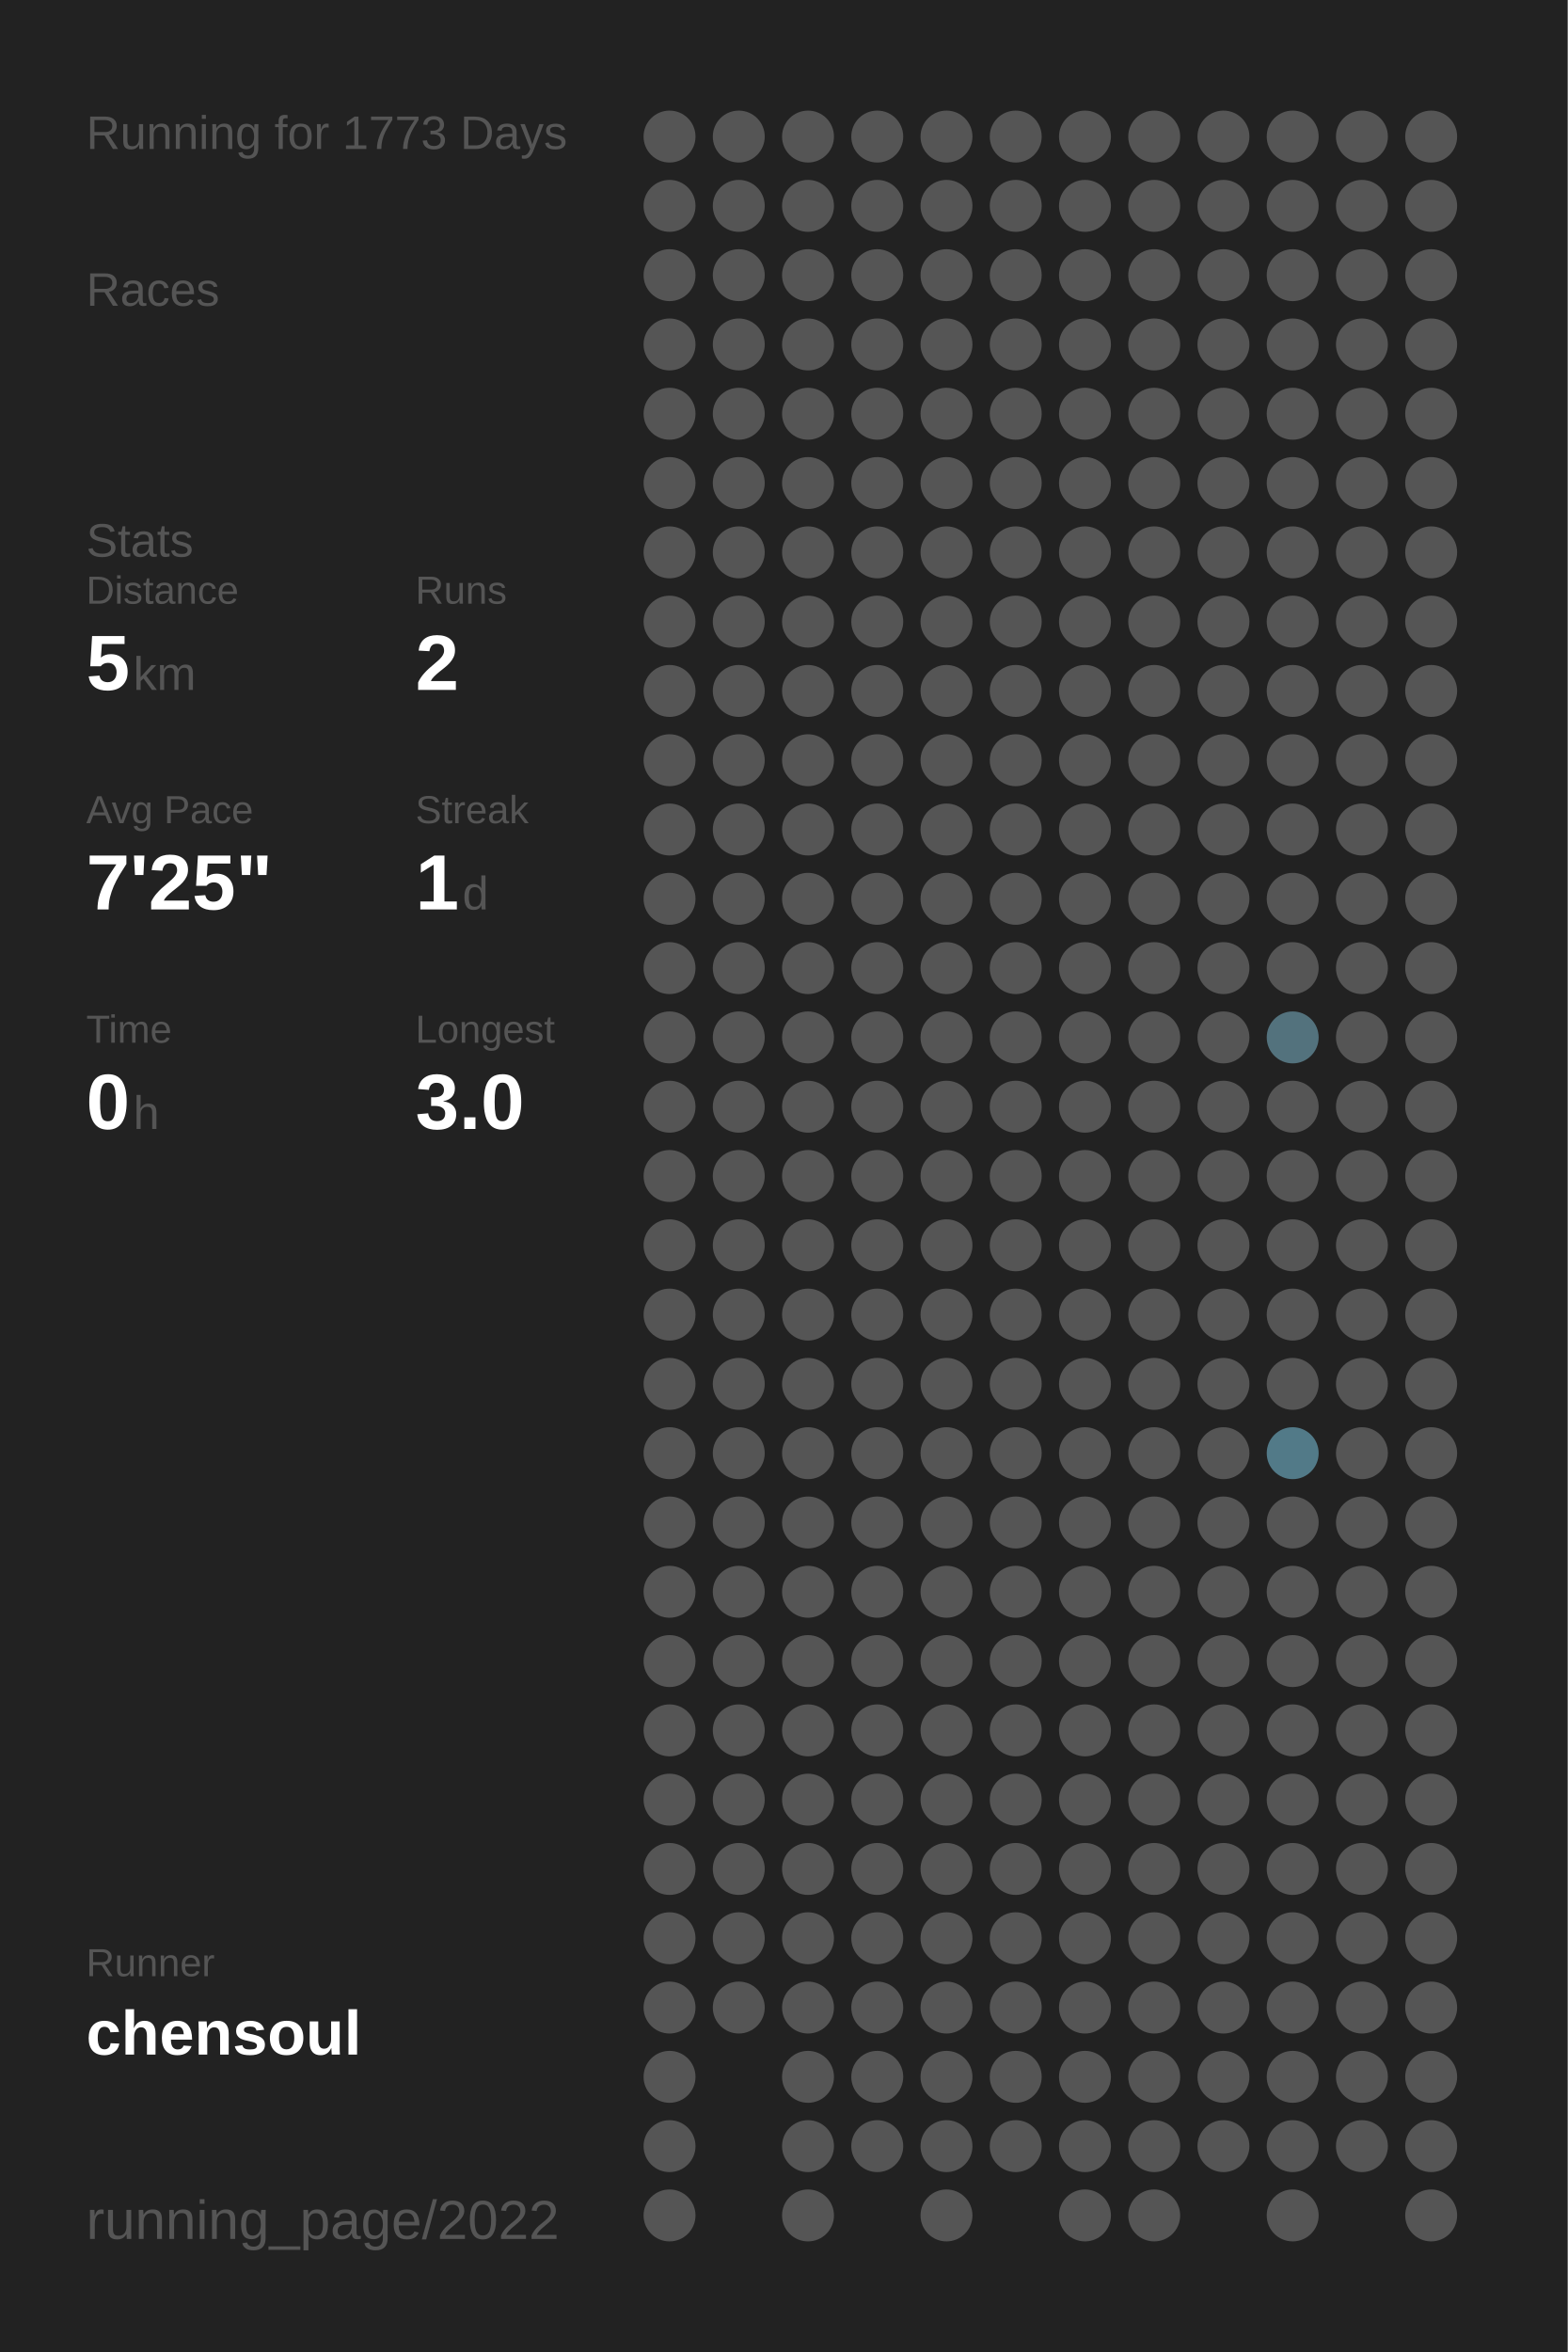
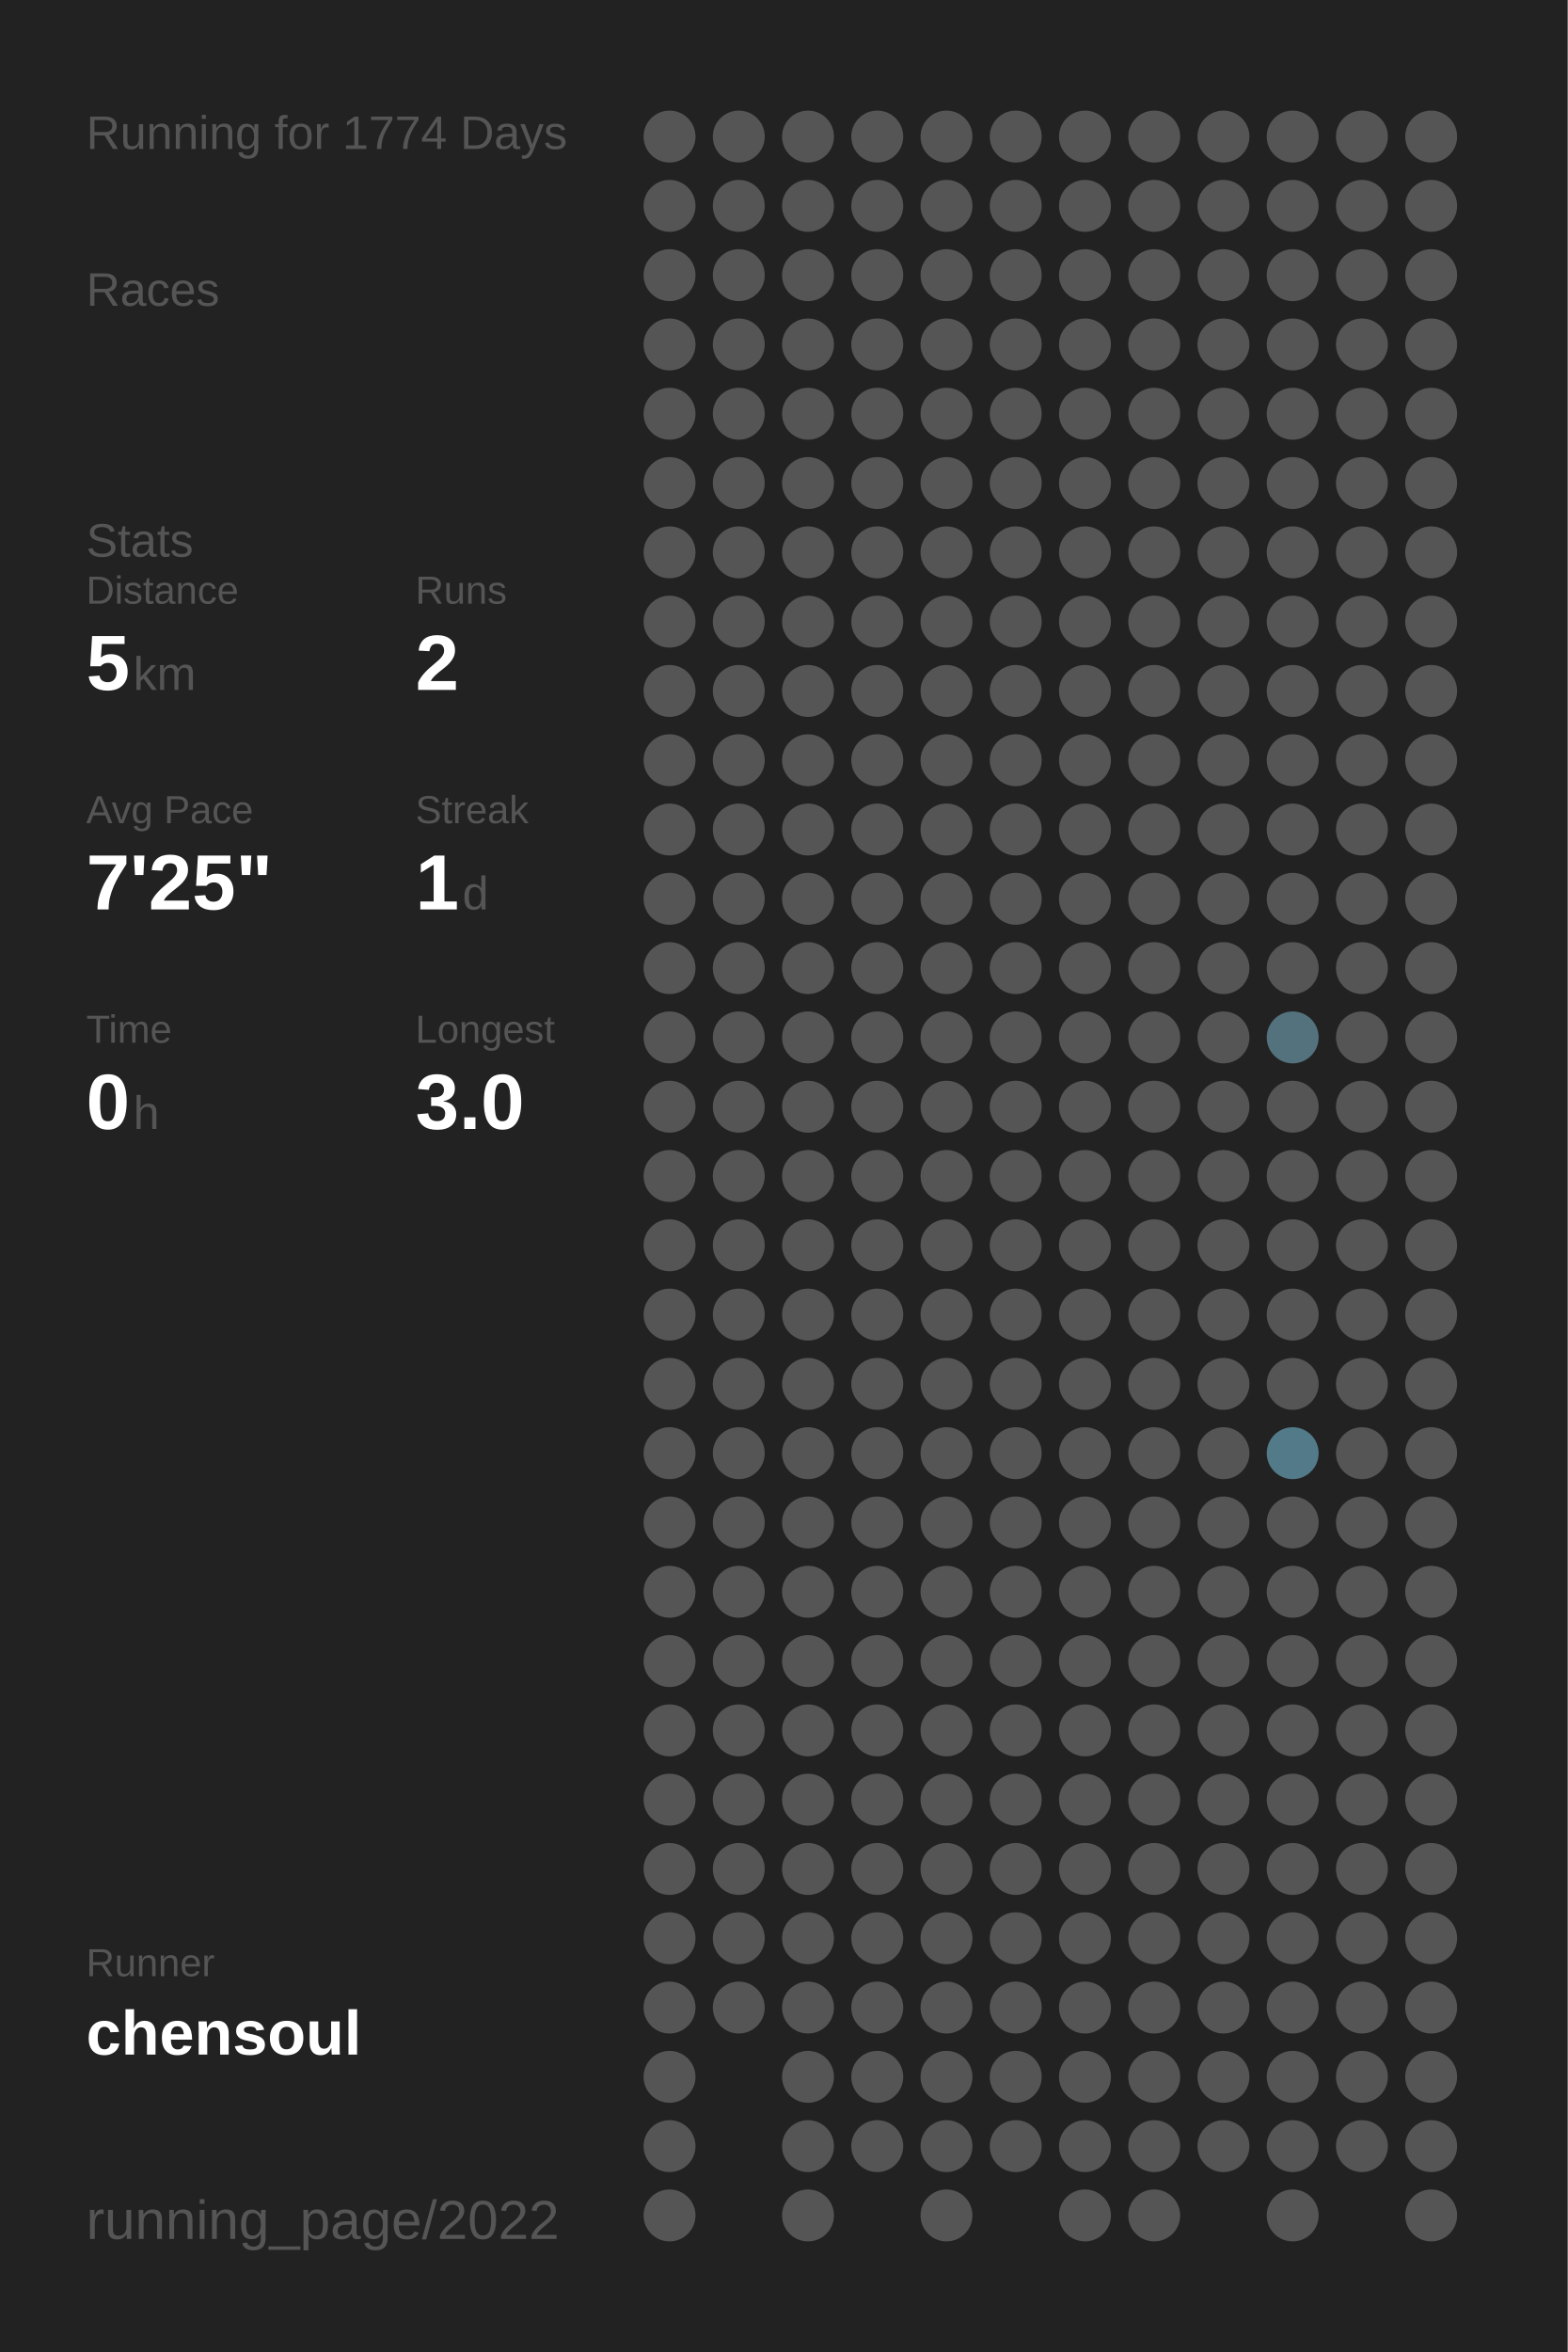
<svg xmlns="http://www.w3.org/2000/svg" baseProfile="full" height="300mm" version="1.1" viewBox="0,0,200,300" width="200mm">
  <defs />
  <rect fill="#222222" height="300" width="200" x="0" y="0" />
-   <text fill="#555555" style="font-size:6px; font-family:Arial;" x="11" y="19">Running for 1773 Days</text>
+   <text fill="#555555" style="font-size:6px; font-family:Arial;" x="11" y="19">Running for 1774 Days</text>
  <text fill="#555555" style="font-size:6px; font-family:Arial;" x="11" y="39">Races</text>
  <text fill="#555555" style="font-size:6px; font-family:Arial;" x="11" y="71">Stats</text>
  <text fill="#555555" style="font-size:5px; font-family:Arial;" x="11" y="77">Distance</text>
  <text fill="#FFFFFF" style="font-size:10px; font-family:Arial; font-weight:bold;" x="11" y="88">5</text>
  <text fill="#555555" style="font-size:6px; font-family:Arial;" x="17" y="88">km</text>
  <text fill="#555555" style="font-size:5px; font-family:Arial;" x="53" y="77">Runs</text>
  <text fill="#FFFFFF" style="font-size:10px; font-family:Arial; font-weight:bold;" x="53" y="88">2</text>
  <text fill="#555555" style="font-size:5px; font-family:Arial;" x="11" y="105">Avg Pace</text>
  <text fill="#FFFFFF" style="font-size:10px; font-family:Arial; font-weight:bold;" x="11" y="116">7'25"</text>
  <text fill="#555555" style="font-size:5px; font-family:Arial;" x="53" y="105">Streak</text>
  <text fill="#FFFFFF" style="font-size:10px; font-family:Arial; font-weight:bold;" x="53" y="116">1</text>
  <text fill="#555555" style="font-size:6px; font-family:Arial;" x="59" y="116">d</text>
  <text fill="#555555" style="font-size:5px; font-family:Arial;" x="11" y="133">Time</text>
  <text fill="#FFFFFF" style="font-size:10px; font-family:Arial; font-weight:bold;" x="11" y="144">0</text>
  <text fill="#555555" style="font-size:6px; font-family:Arial;" x="17" y="144">h</text>
  <text fill="#555555" style="font-size:5px; font-family:Arial;" x="53" y="133">Longest</text>
  <text fill="#FFFFFF" style="font-size:10px; font-family:Arial; font-weight:bold;" x="53" y="144">3.0</text>
  <text fill="#555555" style="font-size:5px; font-family:Arial;" x="11" y="252.065">Runner</text>
  <text fill="#FFFFFF" style="font-size:8px; font-family:Arial; font-weight:bold;" x="11" y="262.065">chensoul</text>
  <text fill="#555555" style="font-size:7px; font-family:Arial;" x="11" y="285.581">running_page/2022</text>
  <circle cx="85.417" cy="17.419" fill="#555555" r="3.312" />
  <circle cx="85.417" cy="26.258" fill="#555555" r="3.312" />
  <circle cx="85.417" cy="35.097" fill="#555555" r="3.312" />
  <circle cx="85.417" cy="43.935" fill="#555555" r="3.312" />
  <circle cx="85.417" cy="52.774" fill="#555555" r="3.312" />
  <circle cx="85.417" cy="61.613" fill="#555555" r="3.312" />
  <circle cx="85.417" cy="70.452" fill="#555555" r="3.312" />
  <circle cx="85.417" cy="79.29" fill="#555555" r="3.312" />
  <circle cx="85.417" cy="88.129" fill="#555555" r="3.312" />
  <circle cx="85.417" cy="96.968" fill="#555555" r="3.312" />
  <circle cx="85.417" cy="105.806" fill="#555555" r="3.312" />
  <circle cx="85.417" cy="114.645" fill="#555555" r="3.312" />
  <circle cx="85.417" cy="123.484" fill="#555555" r="3.312" />
  <circle cx="85.417" cy="132.323" fill="#555555" r="3.312" />
  <circle cx="85.417" cy="141.161" fill="#555555" r="3.312" />
  <circle cx="85.417" cy="150" fill="#555555" r="3.312" />
  <circle cx="85.417" cy="158.839" fill="#555555" r="3.312" />
  <circle cx="85.417" cy="167.677" fill="#555555" r="3.312" />
  <circle cx="85.417" cy="176.516" fill="#555555" r="3.312" />
  <circle cx="85.417" cy="185.355" fill="#555555" r="3.312" />
  <circle cx="85.417" cy="194.194" fill="#555555" r="3.312" />
  <circle cx="85.417" cy="203.032" fill="#555555" r="3.312" />
  <circle cx="85.417" cy="211.871" fill="#555555" r="3.312" />
  <circle cx="85.417" cy="220.71" fill="#555555" r="3.312" />
  <circle cx="85.417" cy="229.548" fill="#555555" r="3.312" />
  <circle cx="85.417" cy="238.387" fill="#555555" r="3.312" />
  <circle cx="85.417" cy="247.226" fill="#555555" r="3.312" />
  <circle cx="85.417" cy="256.065" fill="#555555" r="3.312" />
  <circle cx="85.417" cy="264.903" fill="#555555" r="3.312" />
  <circle cx="85.417" cy="273.742" fill="#555555" r="3.312" />
  <circle cx="85.417" cy="282.581" fill="#555555" r="3.312" />
  <circle cx="94.25" cy="17.419" fill="#555555" r="3.312" />
  <circle cx="94.25" cy="26.258" fill="#555555" r="3.312" />
  <circle cx="94.25" cy="35.097" fill="#555555" r="3.312" />
  <circle cx="94.25" cy="43.935" fill="#555555" r="3.312" />
  <circle cx="94.25" cy="52.774" fill="#555555" r="3.312" />
  <circle cx="94.25" cy="61.613" fill="#555555" r="3.312" />
  <circle cx="94.25" cy="70.452" fill="#555555" r="3.312" />
  <circle cx="94.25" cy="79.29" fill="#555555" r="3.312" />
  <circle cx="94.25" cy="88.129" fill="#555555" r="3.312" />
  <circle cx="94.25" cy="96.968" fill="#555555" r="3.312" />
  <circle cx="94.25" cy="105.806" fill="#555555" r="3.312" />
  <circle cx="94.25" cy="114.645" fill="#555555" r="3.312" />
  <circle cx="94.25" cy="123.484" fill="#555555" r="3.312" />
  <circle cx="94.25" cy="132.323" fill="#555555" r="3.312" />
  <circle cx="94.25" cy="141.161" fill="#555555" r="3.312" />
  <circle cx="94.25" cy="150" fill="#555555" r="3.312" />
  <circle cx="94.25" cy="158.839" fill="#555555" r="3.312" />
  <circle cx="94.25" cy="167.677" fill="#555555" r="3.312" />
  <circle cx="94.25" cy="176.516" fill="#555555" r="3.312" />
  <circle cx="94.25" cy="185.355" fill="#555555" r="3.312" />
  <circle cx="94.25" cy="194.194" fill="#555555" r="3.312" />
  <circle cx="94.25" cy="203.032" fill="#555555" r="3.312" />
  <circle cx="94.25" cy="211.871" fill="#555555" r="3.312" />
  <circle cx="94.25" cy="220.71" fill="#555555" r="3.312" />
  <circle cx="94.25" cy="229.548" fill="#555555" r="3.312" />
  <circle cx="94.25" cy="238.387" fill="#555555" r="3.312" />
  <circle cx="94.25" cy="247.226" fill="#555555" r="3.312" />
  <circle cx="94.25" cy="256.065" fill="#555555" r="3.312" />
  <circle cx="103.083" cy="17.419" fill="#555555" r="3.312" />
  <circle cx="103.083" cy="26.258" fill="#555555" r="3.312" />
  <circle cx="103.083" cy="35.097" fill="#555555" r="3.312" />
  <circle cx="103.083" cy="43.935" fill="#555555" r="3.312" />
  <circle cx="103.083" cy="52.774" fill="#555555" r="3.312" />
  <circle cx="103.083" cy="61.613" fill="#555555" r="3.312" />
  <circle cx="103.083" cy="70.452" fill="#555555" r="3.312" />
  <circle cx="103.083" cy="79.29" fill="#555555" r="3.312" />
  <circle cx="103.083" cy="88.129" fill="#555555" r="3.312" />
  <circle cx="103.083" cy="96.968" fill="#555555" r="3.312" />
  <circle cx="103.083" cy="105.806" fill="#555555" r="3.312" />
  <circle cx="103.083" cy="114.645" fill="#555555" r="3.312" />
  <circle cx="103.083" cy="123.484" fill="#555555" r="3.312" />
  <circle cx="103.083" cy="132.323" fill="#555555" r="3.312" />
  <circle cx="103.083" cy="141.161" fill="#555555" r="3.312" />
  <circle cx="103.083" cy="150" fill="#555555" r="3.312" />
  <circle cx="103.083" cy="158.839" fill="#555555" r="3.312" />
  <circle cx="103.083" cy="167.677" fill="#555555" r="3.312" />
  <circle cx="103.083" cy="176.516" fill="#555555" r="3.312" />
  <circle cx="103.083" cy="185.355" fill="#555555" r="3.312" />
  <circle cx="103.083" cy="194.194" fill="#555555" r="3.312" />
  <circle cx="103.083" cy="203.032" fill="#555555" r="3.312" />
  <circle cx="103.083" cy="211.871" fill="#555555" r="3.312" />
  <circle cx="103.083" cy="220.71" fill="#555555" r="3.312" />
  <circle cx="103.083" cy="229.548" fill="#555555" r="3.312" />
  <circle cx="103.083" cy="238.387" fill="#555555" r="3.312" />
  <circle cx="103.083" cy="247.226" fill="#555555" r="3.312" />
  <circle cx="103.083" cy="256.065" fill="#555555" r="3.312" />
  <circle cx="103.083" cy="264.903" fill="#555555" r="3.312" />
  <circle cx="103.083" cy="273.742" fill="#555555" r="3.312" />
  <circle cx="103.083" cy="282.581" fill="#555555" r="3.312" />
  <circle cx="111.917" cy="17.419" fill="#555555" r="3.312" />
  <circle cx="111.917" cy="26.258" fill="#555555" r="3.312" />
  <circle cx="111.917" cy="35.097" fill="#555555" r="3.312" />
  <circle cx="111.917" cy="43.935" fill="#555555" r="3.312" />
  <circle cx="111.917" cy="52.774" fill="#555555" r="3.312" />
  <circle cx="111.917" cy="61.613" fill="#555555" r="3.312" />
  <circle cx="111.917" cy="70.452" fill="#555555" r="3.312" />
  <circle cx="111.917" cy="79.29" fill="#555555" r="3.312" />
  <circle cx="111.917" cy="88.129" fill="#555555" r="3.312" />
  <circle cx="111.917" cy="96.968" fill="#555555" r="3.312" />
  <circle cx="111.917" cy="105.806" fill="#555555" r="3.312" />
  <circle cx="111.917" cy="114.645" fill="#555555" r="3.312" />
  <circle cx="111.917" cy="123.484" fill="#555555" r="3.312" />
  <circle cx="111.917" cy="132.323" fill="#555555" r="3.312" />
  <circle cx="111.917" cy="141.161" fill="#555555" r="3.312" />
  <circle cx="111.917" cy="150" fill="#555555" r="3.312" />
  <circle cx="111.917" cy="158.839" fill="#555555" r="3.312" />
  <circle cx="111.917" cy="167.677" fill="#555555" r="3.312" />
  <circle cx="111.917" cy="176.516" fill="#555555" r="3.312" />
  <circle cx="111.917" cy="185.355" fill="#555555" r="3.312" />
  <circle cx="111.917" cy="194.194" fill="#555555" r="3.312" />
  <circle cx="111.917" cy="203.032" fill="#555555" r="3.312" />
  <circle cx="111.917" cy="211.871" fill="#555555" r="3.312" />
  <circle cx="111.917" cy="220.71" fill="#555555" r="3.312" />
  <circle cx="111.917" cy="229.548" fill="#555555" r="3.312" />
  <circle cx="111.917" cy="238.387" fill="#555555" r="3.312" />
  <circle cx="111.917" cy="247.226" fill="#555555" r="3.312" />
  <circle cx="111.917" cy="256.065" fill="#555555" r="3.312" />
  <circle cx="111.917" cy="264.903" fill="#555555" r="3.312" />
  <circle cx="111.917" cy="273.742" fill="#555555" r="3.312" />
  <circle cx="120.75" cy="17.419" fill="#555555" r="3.312" />
  <circle cx="120.75" cy="26.258" fill="#555555" r="3.312" />
  <circle cx="120.75" cy="35.097" fill="#555555" r="3.312" />
  <circle cx="120.75" cy="43.935" fill="#555555" r="3.312" />
  <circle cx="120.75" cy="52.774" fill="#555555" r="3.312" />
  <circle cx="120.75" cy="61.613" fill="#555555" r="3.312" />
  <circle cx="120.75" cy="70.452" fill="#555555" r="3.312" />
  <circle cx="120.75" cy="79.29" fill="#555555" r="3.312" />
  <circle cx="120.75" cy="88.129" fill="#555555" r="3.312" />
  <circle cx="120.75" cy="96.968" fill="#555555" r="3.312" />
  <circle cx="120.75" cy="105.806" fill="#555555" r="3.312" />
  <circle cx="120.75" cy="114.645" fill="#555555" r="3.312" />
  <circle cx="120.75" cy="123.484" fill="#555555" r="3.312" />
  <circle cx="120.75" cy="132.323" fill="#555555" r="3.312" />
  <circle cx="120.75" cy="141.161" fill="#555555" r="3.312" />
  <circle cx="120.75" cy="150" fill="#555555" r="3.312" />
  <circle cx="120.75" cy="158.839" fill="#555555" r="3.312" />
  <circle cx="120.75" cy="167.677" fill="#555555" r="3.312" />
  <circle cx="120.75" cy="176.516" fill="#555555" r="3.312" />
  <circle cx="120.75" cy="185.355" fill="#555555" r="3.312" />
  <circle cx="120.75" cy="194.194" fill="#555555" r="3.312" />
  <circle cx="120.75" cy="203.032" fill="#555555" r="3.312" />
  <circle cx="120.75" cy="211.871" fill="#555555" r="3.312" />
  <circle cx="120.75" cy="220.71" fill="#555555" r="3.312" />
  <circle cx="120.75" cy="229.548" fill="#555555" r="3.312" />
  <circle cx="120.75" cy="238.387" fill="#555555" r="3.312" />
  <circle cx="120.75" cy="247.226" fill="#555555" r="3.312" />
  <circle cx="120.75" cy="256.065" fill="#555555" r="3.312" />
  <circle cx="120.75" cy="264.903" fill="#555555" r="3.312" />
  <circle cx="120.75" cy="273.742" fill="#555555" r="3.312" />
  <circle cx="120.75" cy="282.581" fill="#555555" r="3.312" />
  <circle cx="129.583" cy="17.419" fill="#555555" r="3.312" />
  <circle cx="129.583" cy="26.258" fill="#555555" r="3.312" />
  <circle cx="129.583" cy="35.097" fill="#555555" r="3.312" />
  <circle cx="129.583" cy="43.935" fill="#555555" r="3.312" />
  <circle cx="129.583" cy="52.774" fill="#555555" r="3.312" />
  <circle cx="129.583" cy="61.613" fill="#555555" r="3.312" />
  <circle cx="129.583" cy="70.452" fill="#555555" r="3.312" />
  <circle cx="129.583" cy="79.29" fill="#555555" r="3.312" />
  <circle cx="129.583" cy="88.129" fill="#555555" r="3.312" />
  <circle cx="129.583" cy="96.968" fill="#555555" r="3.312" />
  <circle cx="129.583" cy="105.806" fill="#555555" r="3.312" />
  <circle cx="129.583" cy="114.645" fill="#555555" r="3.312" />
  <circle cx="129.583" cy="123.484" fill="#555555" r="3.312" />
  <circle cx="129.583" cy="132.323" fill="#555555" r="3.312" />
  <circle cx="129.583" cy="141.161" fill="#555555" r="3.312" />
  <circle cx="129.583" cy="150" fill="#555555" r="3.312" />
  <circle cx="129.583" cy="158.839" fill="#555555" r="3.312" />
  <circle cx="129.583" cy="167.677" fill="#555555" r="3.312" />
  <circle cx="129.583" cy="176.516" fill="#555555" r="3.312" />
  <circle cx="129.583" cy="185.355" fill="#555555" r="3.312" />
  <circle cx="129.583" cy="194.194" fill="#555555" r="3.312" />
  <circle cx="129.583" cy="203.032" fill="#555555" r="3.312" />
  <circle cx="129.583" cy="211.871" fill="#555555" r="3.312" />
  <circle cx="129.583" cy="220.71" fill="#555555" r="3.312" />
  <circle cx="129.583" cy="229.548" fill="#555555" r="3.312" />
  <circle cx="129.583" cy="238.387" fill="#555555" r="3.312" />
  <circle cx="129.583" cy="247.226" fill="#555555" r="3.312" />
  <circle cx="129.583" cy="256.065" fill="#555555" r="3.312" />
  <circle cx="129.583" cy="264.903" fill="#555555" r="3.312" />
  <circle cx="129.583" cy="273.742" fill="#555555" r="3.312" />
  <circle cx="138.417" cy="17.419" fill="#555555" r="3.312" />
  <circle cx="138.417" cy="26.258" fill="#555555" r="3.312" />
  <circle cx="138.417" cy="35.097" fill="#555555" r="3.312" />
  <circle cx="138.417" cy="43.935" fill="#555555" r="3.312" />
  <circle cx="138.417" cy="52.774" fill="#555555" r="3.312" />
  <circle cx="138.417" cy="61.613" fill="#555555" r="3.312" />
  <circle cx="138.417" cy="70.452" fill="#555555" r="3.312" />
  <circle cx="138.417" cy="79.29" fill="#555555" r="3.312" />
  <circle cx="138.417" cy="88.129" fill="#555555" r="3.312" />
  <circle cx="138.417" cy="96.968" fill="#555555" r="3.312" />
  <circle cx="138.417" cy="105.806" fill="#555555" r="3.312" />
  <circle cx="138.417" cy="114.645" fill="#555555" r="3.312" />
  <circle cx="138.417" cy="123.484" fill="#555555" r="3.312" />
  <circle cx="138.417" cy="132.323" fill="#555555" r="3.312" />
  <circle cx="138.417" cy="141.161" fill="#555555" r="3.312" />
  <circle cx="138.417" cy="150" fill="#555555" r="3.312" />
  <circle cx="138.417" cy="158.839" fill="#555555" r="3.312" />
  <circle cx="138.417" cy="167.677" fill="#555555" r="3.312" />
  <circle cx="138.417" cy="176.516" fill="#555555" r="3.312" />
  <circle cx="138.417" cy="185.355" fill="#555555" r="3.312" />
  <circle cx="138.417" cy="194.194" fill="#555555" r="3.312" />
  <circle cx="138.417" cy="203.032" fill="#555555" r="3.312" />
  <circle cx="138.417" cy="211.871" fill="#555555" r="3.312" />
  <circle cx="138.417" cy="220.71" fill="#555555" r="3.312" />
  <circle cx="138.417" cy="229.548" fill="#555555" r="3.312" />
  <circle cx="138.417" cy="238.387" fill="#555555" r="3.312" />
  <circle cx="138.417" cy="247.226" fill="#555555" r="3.312" />
  <circle cx="138.417" cy="256.065" fill="#555555" r="3.312" />
  <circle cx="138.417" cy="264.903" fill="#555555" r="3.312" />
  <circle cx="138.417" cy="273.742" fill="#555555" r="3.312" />
  <circle cx="138.417" cy="282.581" fill="#555555" r="3.312" />
  <circle cx="147.25" cy="17.419" fill="#555555" r="3.312" />
  <circle cx="147.25" cy="26.258" fill="#555555" r="3.312" />
  <circle cx="147.25" cy="35.097" fill="#555555" r="3.312" />
  <circle cx="147.25" cy="43.935" fill="#555555" r="3.312" />
  <circle cx="147.25" cy="52.774" fill="#555555" r="3.312" />
  <circle cx="147.25" cy="61.613" fill="#555555" r="3.312" />
  <circle cx="147.25" cy="70.452" fill="#555555" r="3.312" />
  <circle cx="147.25" cy="79.29" fill="#555555" r="3.312" />
  <circle cx="147.25" cy="88.129" fill="#555555" r="3.312" />
  <circle cx="147.25" cy="96.968" fill="#555555" r="3.312" />
  <circle cx="147.25" cy="105.806" fill="#555555" r="3.312" />
  <circle cx="147.25" cy="114.645" fill="#555555" r="3.312" />
  <circle cx="147.25" cy="123.484" fill="#555555" r="3.312" />
  <circle cx="147.25" cy="132.323" fill="#555555" r="3.312" />
  <circle cx="147.25" cy="141.161" fill="#555555" r="3.312" />
  <circle cx="147.25" cy="150" fill="#555555" r="3.312" />
  <circle cx="147.25" cy="158.839" fill="#555555" r="3.312" />
  <circle cx="147.25" cy="167.677" fill="#555555" r="3.312" />
  <circle cx="147.25" cy="176.516" fill="#555555" r="3.312" />
  <circle cx="147.25" cy="185.355" fill="#555555" r="3.312" />
  <circle cx="147.25" cy="194.194" fill="#555555" r="3.312" />
  <circle cx="147.25" cy="203.032" fill="#555555" r="3.312" />
  <circle cx="147.25" cy="211.871" fill="#555555" r="3.312" />
  <circle cx="147.25" cy="220.71" fill="#555555" r="3.312" />
  <circle cx="147.25" cy="229.548" fill="#555555" r="3.312" />
  <circle cx="147.25" cy="238.387" fill="#555555" r="3.312" />
  <circle cx="147.25" cy="247.226" fill="#555555" r="3.312" />
  <circle cx="147.25" cy="256.065" fill="#555555" r="3.312" />
  <circle cx="147.25" cy="264.903" fill="#555555" r="3.312" />
  <circle cx="147.25" cy="273.742" fill="#555555" r="3.312" />
  <circle cx="147.25" cy="282.581" fill="#555555" r="3.312" />
  <circle cx="156.083" cy="17.419" fill="#555555" r="3.312" />
  <circle cx="156.083" cy="26.258" fill="#555555" r="3.312" />
  <circle cx="156.083" cy="35.097" fill="#555555" r="3.312" />
  <circle cx="156.083" cy="43.935" fill="#555555" r="3.312" />
  <circle cx="156.083" cy="52.774" fill="#555555" r="3.312" />
  <circle cx="156.083" cy="61.613" fill="#555555" r="3.312" />
  <circle cx="156.083" cy="70.452" fill="#555555" r="3.312" />
  <circle cx="156.083" cy="79.29" fill="#555555" r="3.312" />
  <circle cx="156.083" cy="88.129" fill="#555555" r="3.312" />
  <circle cx="156.083" cy="96.968" fill="#555555" r="3.312" />
  <circle cx="156.083" cy="105.806" fill="#555555" r="3.312" />
  <circle cx="156.083" cy="114.645" fill="#555555" r="3.312" />
  <circle cx="156.083" cy="123.484" fill="#555555" r="3.312" />
  <circle cx="156.083" cy="132.323" fill="#555555" r="3.312" />
  <circle cx="156.083" cy="141.161" fill="#555555" r="3.312" />
  <circle cx="156.083" cy="150" fill="#555555" r="3.312" />
  <circle cx="156.083" cy="158.839" fill="#555555" r="3.312" />
  <circle cx="156.083" cy="167.677" fill="#555555" r="3.312" />
  <circle cx="156.083" cy="176.516" fill="#555555" r="3.312" />
  <circle cx="156.083" cy="185.355" fill="#555555" r="3.312" />
  <circle cx="156.083" cy="194.194" fill="#555555" r="3.312" />
  <circle cx="156.083" cy="203.032" fill="#555555" r="3.312" />
  <circle cx="156.083" cy="211.871" fill="#555555" r="3.312" />
  <circle cx="156.083" cy="220.71" fill="#555555" r="3.312" />
  <circle cx="156.083" cy="229.548" fill="#555555" r="3.312" />
  <circle cx="156.083" cy="238.387" fill="#555555" r="3.312" />
  <circle cx="156.083" cy="247.226" fill="#555555" r="3.312" />
  <circle cx="156.083" cy="256.065" fill="#555555" r="3.312" />
  <circle cx="156.083" cy="264.903" fill="#555555" r="3.312" />
  <circle cx="156.083" cy="273.742" fill="#555555" r="3.312" />
  <circle cx="164.917" cy="17.419" fill="#555555" r="3.312" />
  <circle cx="164.917" cy="26.258" fill="#555555" r="3.312" />
  <circle cx="164.917" cy="35.097" fill="#555555" r="3.312" />
  <circle cx="164.917" cy="43.935" fill="#555555" r="3.312" />
  <circle cx="164.917" cy="52.774" fill="#555555" r="3.312" />
  <circle cx="164.917" cy="61.613" fill="#555555" r="3.312" />
  <circle cx="164.917" cy="70.452" fill="#555555" r="3.312" />
  <circle cx="164.917" cy="79.29" fill="#555555" r="3.312" />
  <circle cx="164.917" cy="88.129" fill="#555555" r="3.312" />
  <circle cx="164.917" cy="96.968" fill="#555555" r="3.312" />
  <circle cx="164.917" cy="105.806" fill="#555555" r="3.312" />
  <circle cx="164.917" cy="114.645" fill="#555555" r="3.312" />
  <circle cx="164.917" cy="123.484" fill="#555555" r="3.312" />
  <circle cx="164.917" cy="132.323" fill="#53727d" r="3.312" />
  <circle cx="164.917" cy="141.161" fill="#555555" r="3.312" />
  <circle cx="164.917" cy="150" fill="#555555" r="3.312" />
  <circle cx="164.917" cy="158.839" fill="#555555" r="3.312" />
  <circle cx="164.917" cy="167.677" fill="#555555" r="3.312" />
  <circle cx="164.917" cy="176.516" fill="#555555" r="3.312" />
  <circle cx="164.917" cy="185.355" fill="#527a88" r="3.312" />
  <circle cx="164.917" cy="194.194" fill="#555555" r="3.312" />
  <circle cx="164.917" cy="203.032" fill="#555555" r="3.312" />
  <circle cx="164.917" cy="211.871" fill="#555555" r="3.312" />
  <circle cx="164.917" cy="220.71" fill="#555555" r="3.312" />
  <circle cx="164.917" cy="229.548" fill="#555555" r="3.312" />
  <circle cx="164.917" cy="238.387" fill="#555555" r="3.312" />
  <circle cx="164.917" cy="247.226" fill="#555555" r="3.312" />
  <circle cx="164.917" cy="256.065" fill="#555555" r="3.312" />
  <circle cx="164.917" cy="264.903" fill="#555555" r="3.312" />
  <circle cx="164.917" cy="273.742" fill="#555555" r="3.312" />
  <circle cx="164.917" cy="282.581" fill="#555555" r="3.312" />
  <circle cx="173.75" cy="17.419" fill="#555555" r="3.312" />
  <circle cx="173.75" cy="26.258" fill="#555555" r="3.312" />
  <circle cx="173.75" cy="35.097" fill="#555555" r="3.312" />
  <circle cx="173.75" cy="43.935" fill="#555555" r="3.312" />
  <circle cx="173.75" cy="52.774" fill="#555555" r="3.312" />
  <circle cx="173.75" cy="61.613" fill="#555555" r="3.312" />
  <circle cx="173.75" cy="70.452" fill="#555555" r="3.312" />
  <circle cx="173.75" cy="79.29" fill="#555555" r="3.312" />
  <circle cx="173.75" cy="88.129" fill="#555555" r="3.312" />
  <circle cx="173.75" cy="96.968" fill="#555555" r="3.312" />
  <circle cx="173.75" cy="105.806" fill="#555555" r="3.312" />
  <circle cx="173.75" cy="114.645" fill="#555555" r="3.312" />
  <circle cx="173.75" cy="123.484" fill="#555555" r="3.312" />
  <circle cx="173.75" cy="132.323" fill="#555555" r="3.312" />
  <circle cx="173.75" cy="141.161" fill="#555555" r="3.312" />
  <circle cx="173.75" cy="150" fill="#555555" r="3.312" />
  <circle cx="173.75" cy="158.839" fill="#555555" r="3.312" />
  <circle cx="173.75" cy="167.677" fill="#555555" r="3.312" />
  <circle cx="173.75" cy="176.516" fill="#555555" r="3.312" />
  <circle cx="173.75" cy="185.355" fill="#555555" r="3.312" />
  <circle cx="173.75" cy="194.194" fill="#555555" r="3.312" />
  <circle cx="173.75" cy="203.032" fill="#555555" r="3.312" />
  <circle cx="173.75" cy="211.871" fill="#555555" r="3.312" />
  <circle cx="173.75" cy="220.71" fill="#555555" r="3.312" />
  <circle cx="173.75" cy="229.548" fill="#555555" r="3.312" />
  <circle cx="173.75" cy="238.387" fill="#555555" r="3.312" />
  <circle cx="173.75" cy="247.226" fill="#555555" r="3.312" />
  <circle cx="173.75" cy="256.065" fill="#555555" r="3.312" />
  <circle cx="173.75" cy="264.903" fill="#555555" r="3.312" />
  <circle cx="173.75" cy="273.742" fill="#555555" r="3.312" />
  <circle cx="182.583" cy="17.419" fill="#555555" r="3.312" />
  <circle cx="182.583" cy="26.258" fill="#555555" r="3.312" />
  <circle cx="182.583" cy="35.097" fill="#555555" r="3.312" />
  <circle cx="182.583" cy="43.935" fill="#555555" r="3.312" />
  <circle cx="182.583" cy="52.774" fill="#555555" r="3.312" />
  <circle cx="182.583" cy="61.613" fill="#555555" r="3.312" />
  <circle cx="182.583" cy="70.452" fill="#555555" r="3.312" />
  <circle cx="182.583" cy="79.29" fill="#555555" r="3.312" />
  <circle cx="182.583" cy="88.129" fill="#555555" r="3.312" />
  <circle cx="182.583" cy="96.968" fill="#555555" r="3.312" />
  <circle cx="182.583" cy="105.806" fill="#555555" r="3.312" />
  <circle cx="182.583" cy="114.645" fill="#555555" r="3.312" />
  <circle cx="182.583" cy="123.484" fill="#555555" r="3.312" />
  <circle cx="182.583" cy="132.323" fill="#555555" r="3.312" />
  <circle cx="182.583" cy="141.161" fill="#555555" r="3.312" />
  <circle cx="182.583" cy="150" fill="#555555" r="3.312" />
  <circle cx="182.583" cy="158.839" fill="#555555" r="3.312" />
  <circle cx="182.583" cy="167.677" fill="#555555" r="3.312" />
  <circle cx="182.583" cy="176.516" fill="#555555" r="3.312" />
  <circle cx="182.583" cy="185.355" fill="#555555" r="3.312" />
  <circle cx="182.583" cy="194.194" fill="#555555" r="3.312" />
  <circle cx="182.583" cy="203.032" fill="#555555" r="3.312" />
  <circle cx="182.583" cy="211.871" fill="#555555" r="3.312" />
  <circle cx="182.583" cy="220.71" fill="#555555" r="3.312" />
  <circle cx="182.583" cy="229.548" fill="#555555" r="3.312" />
  <circle cx="182.583" cy="238.387" fill="#555555" r="3.312" />
  <circle cx="182.583" cy="247.226" fill="#555555" r="3.312" />
  <circle cx="182.583" cy="256.065" fill="#555555" r="3.312" />
  <circle cx="182.583" cy="264.903" fill="#555555" r="3.312" />
  <circle cx="182.583" cy="273.742" fill="#555555" r="3.312" />
  <circle cx="182.583" cy="282.581" fill="#555555" r="3.312" />
</svg>
